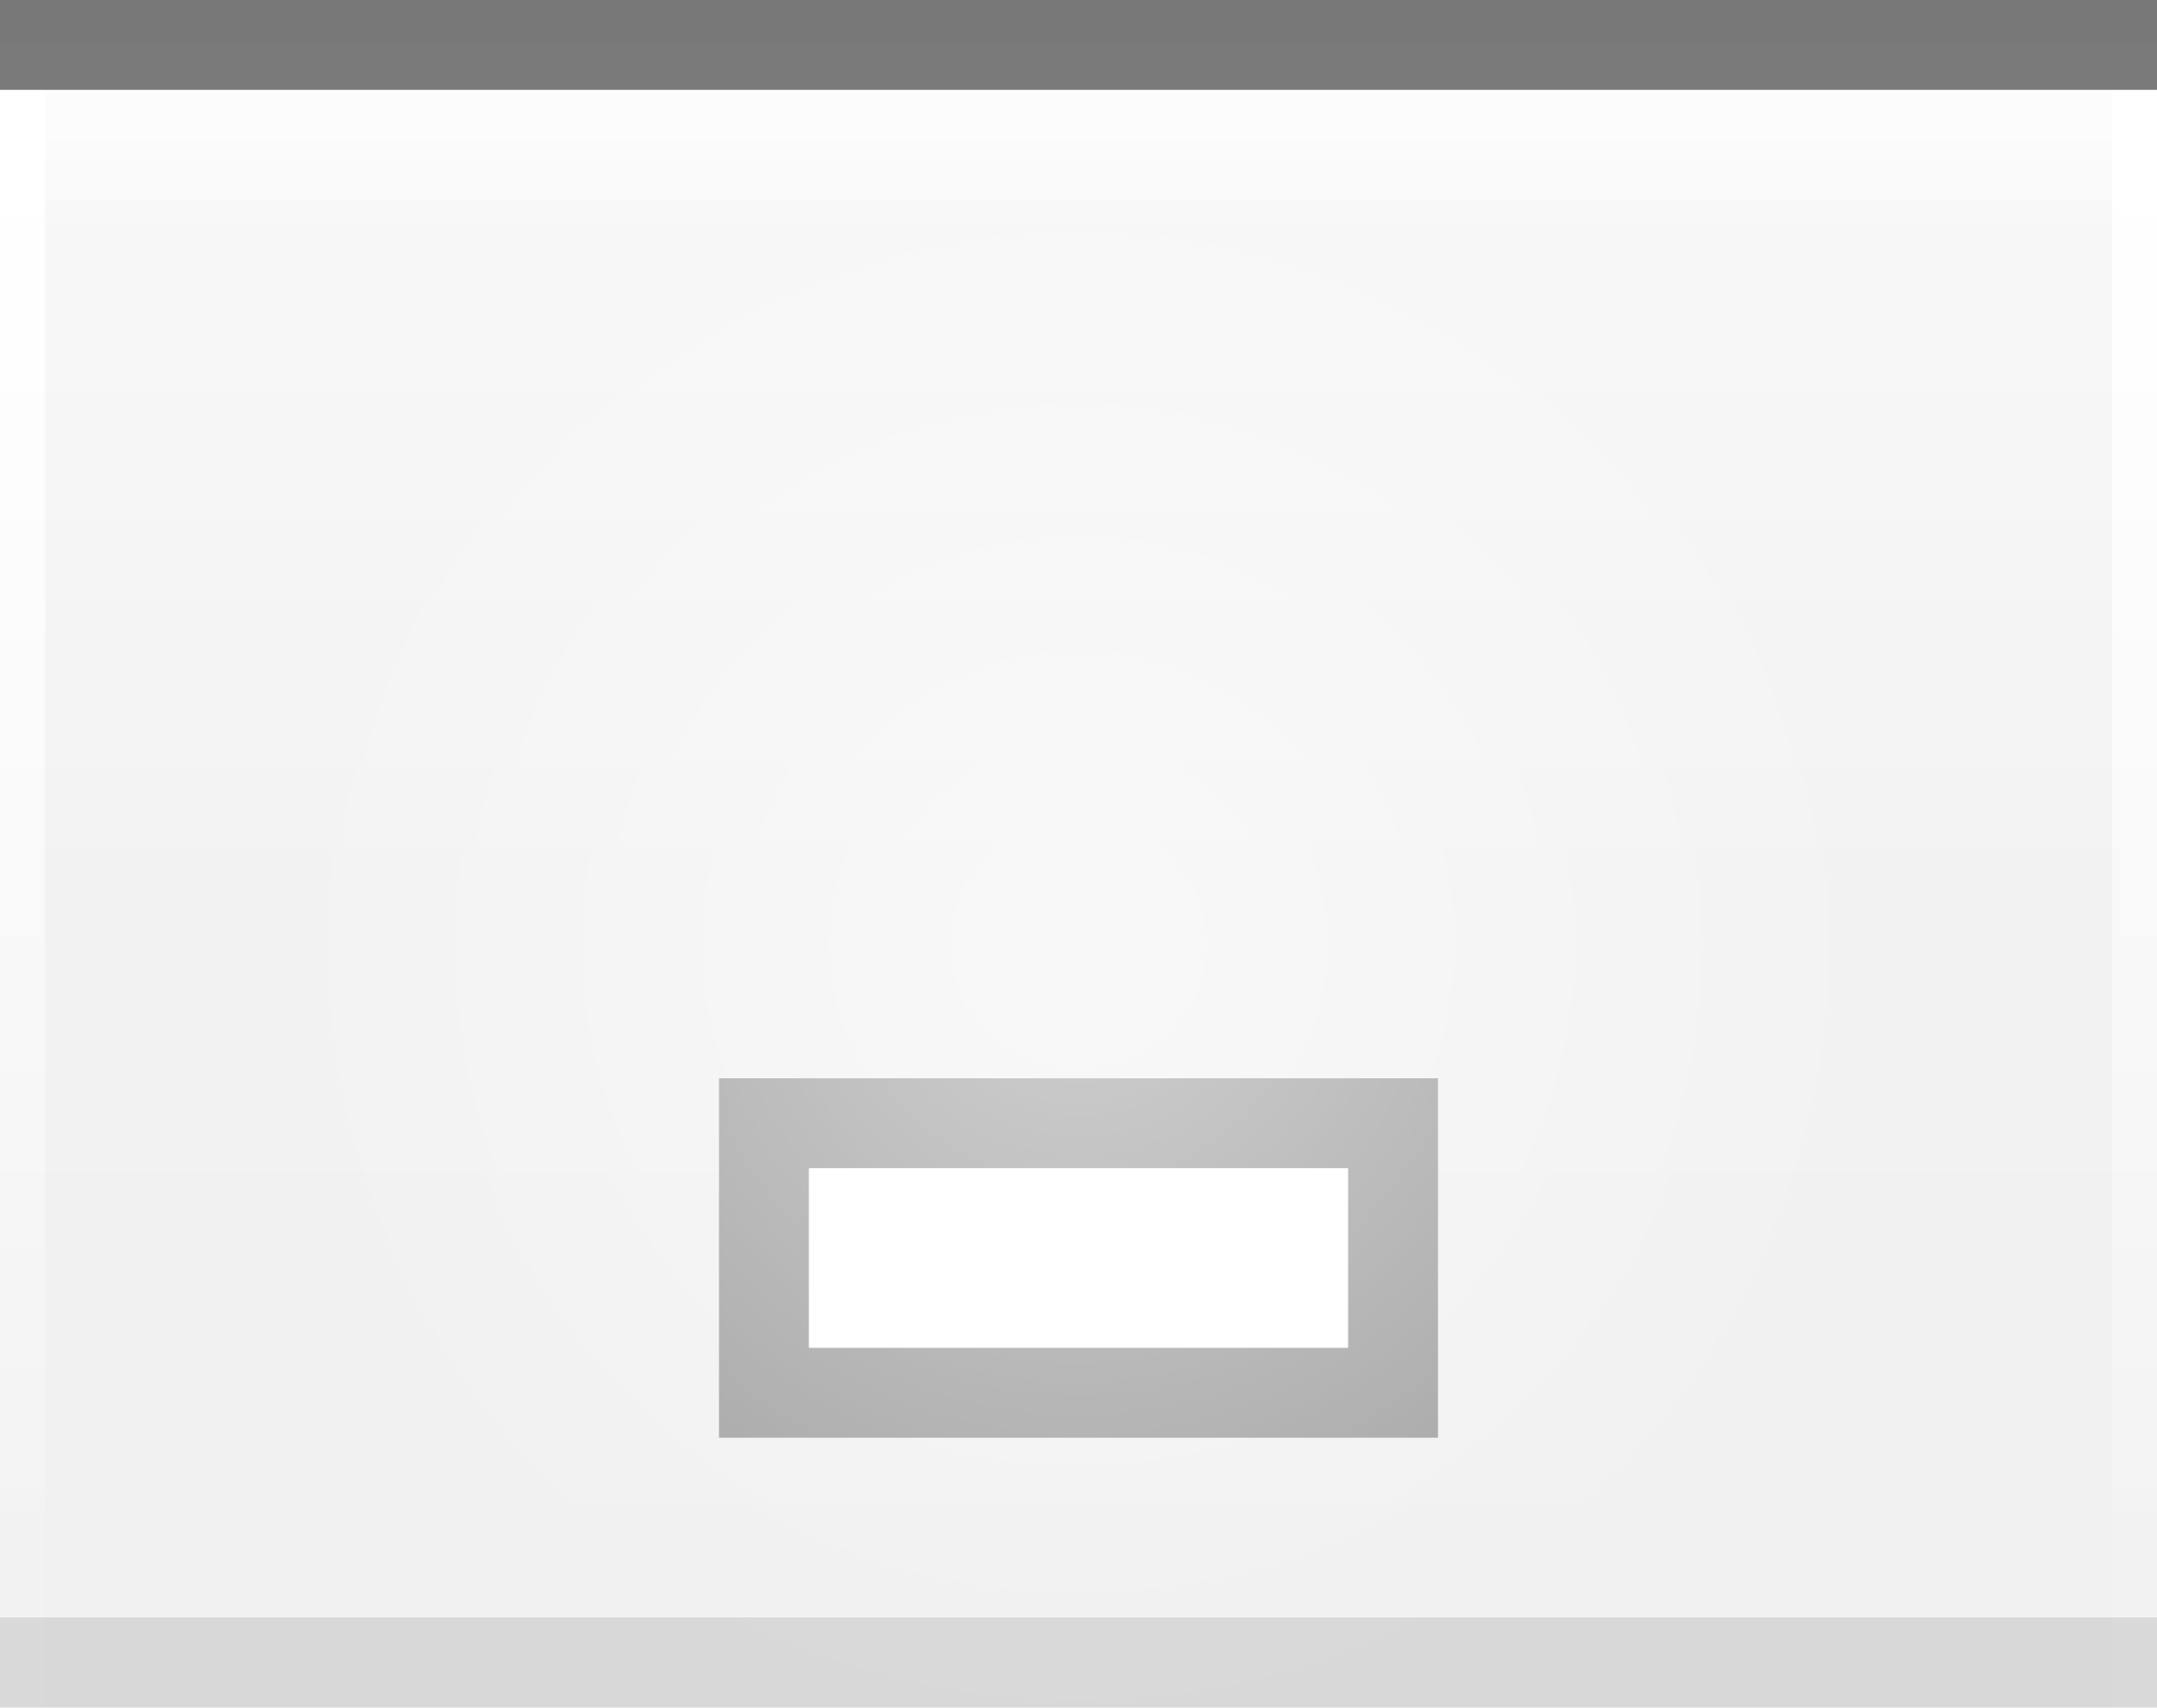
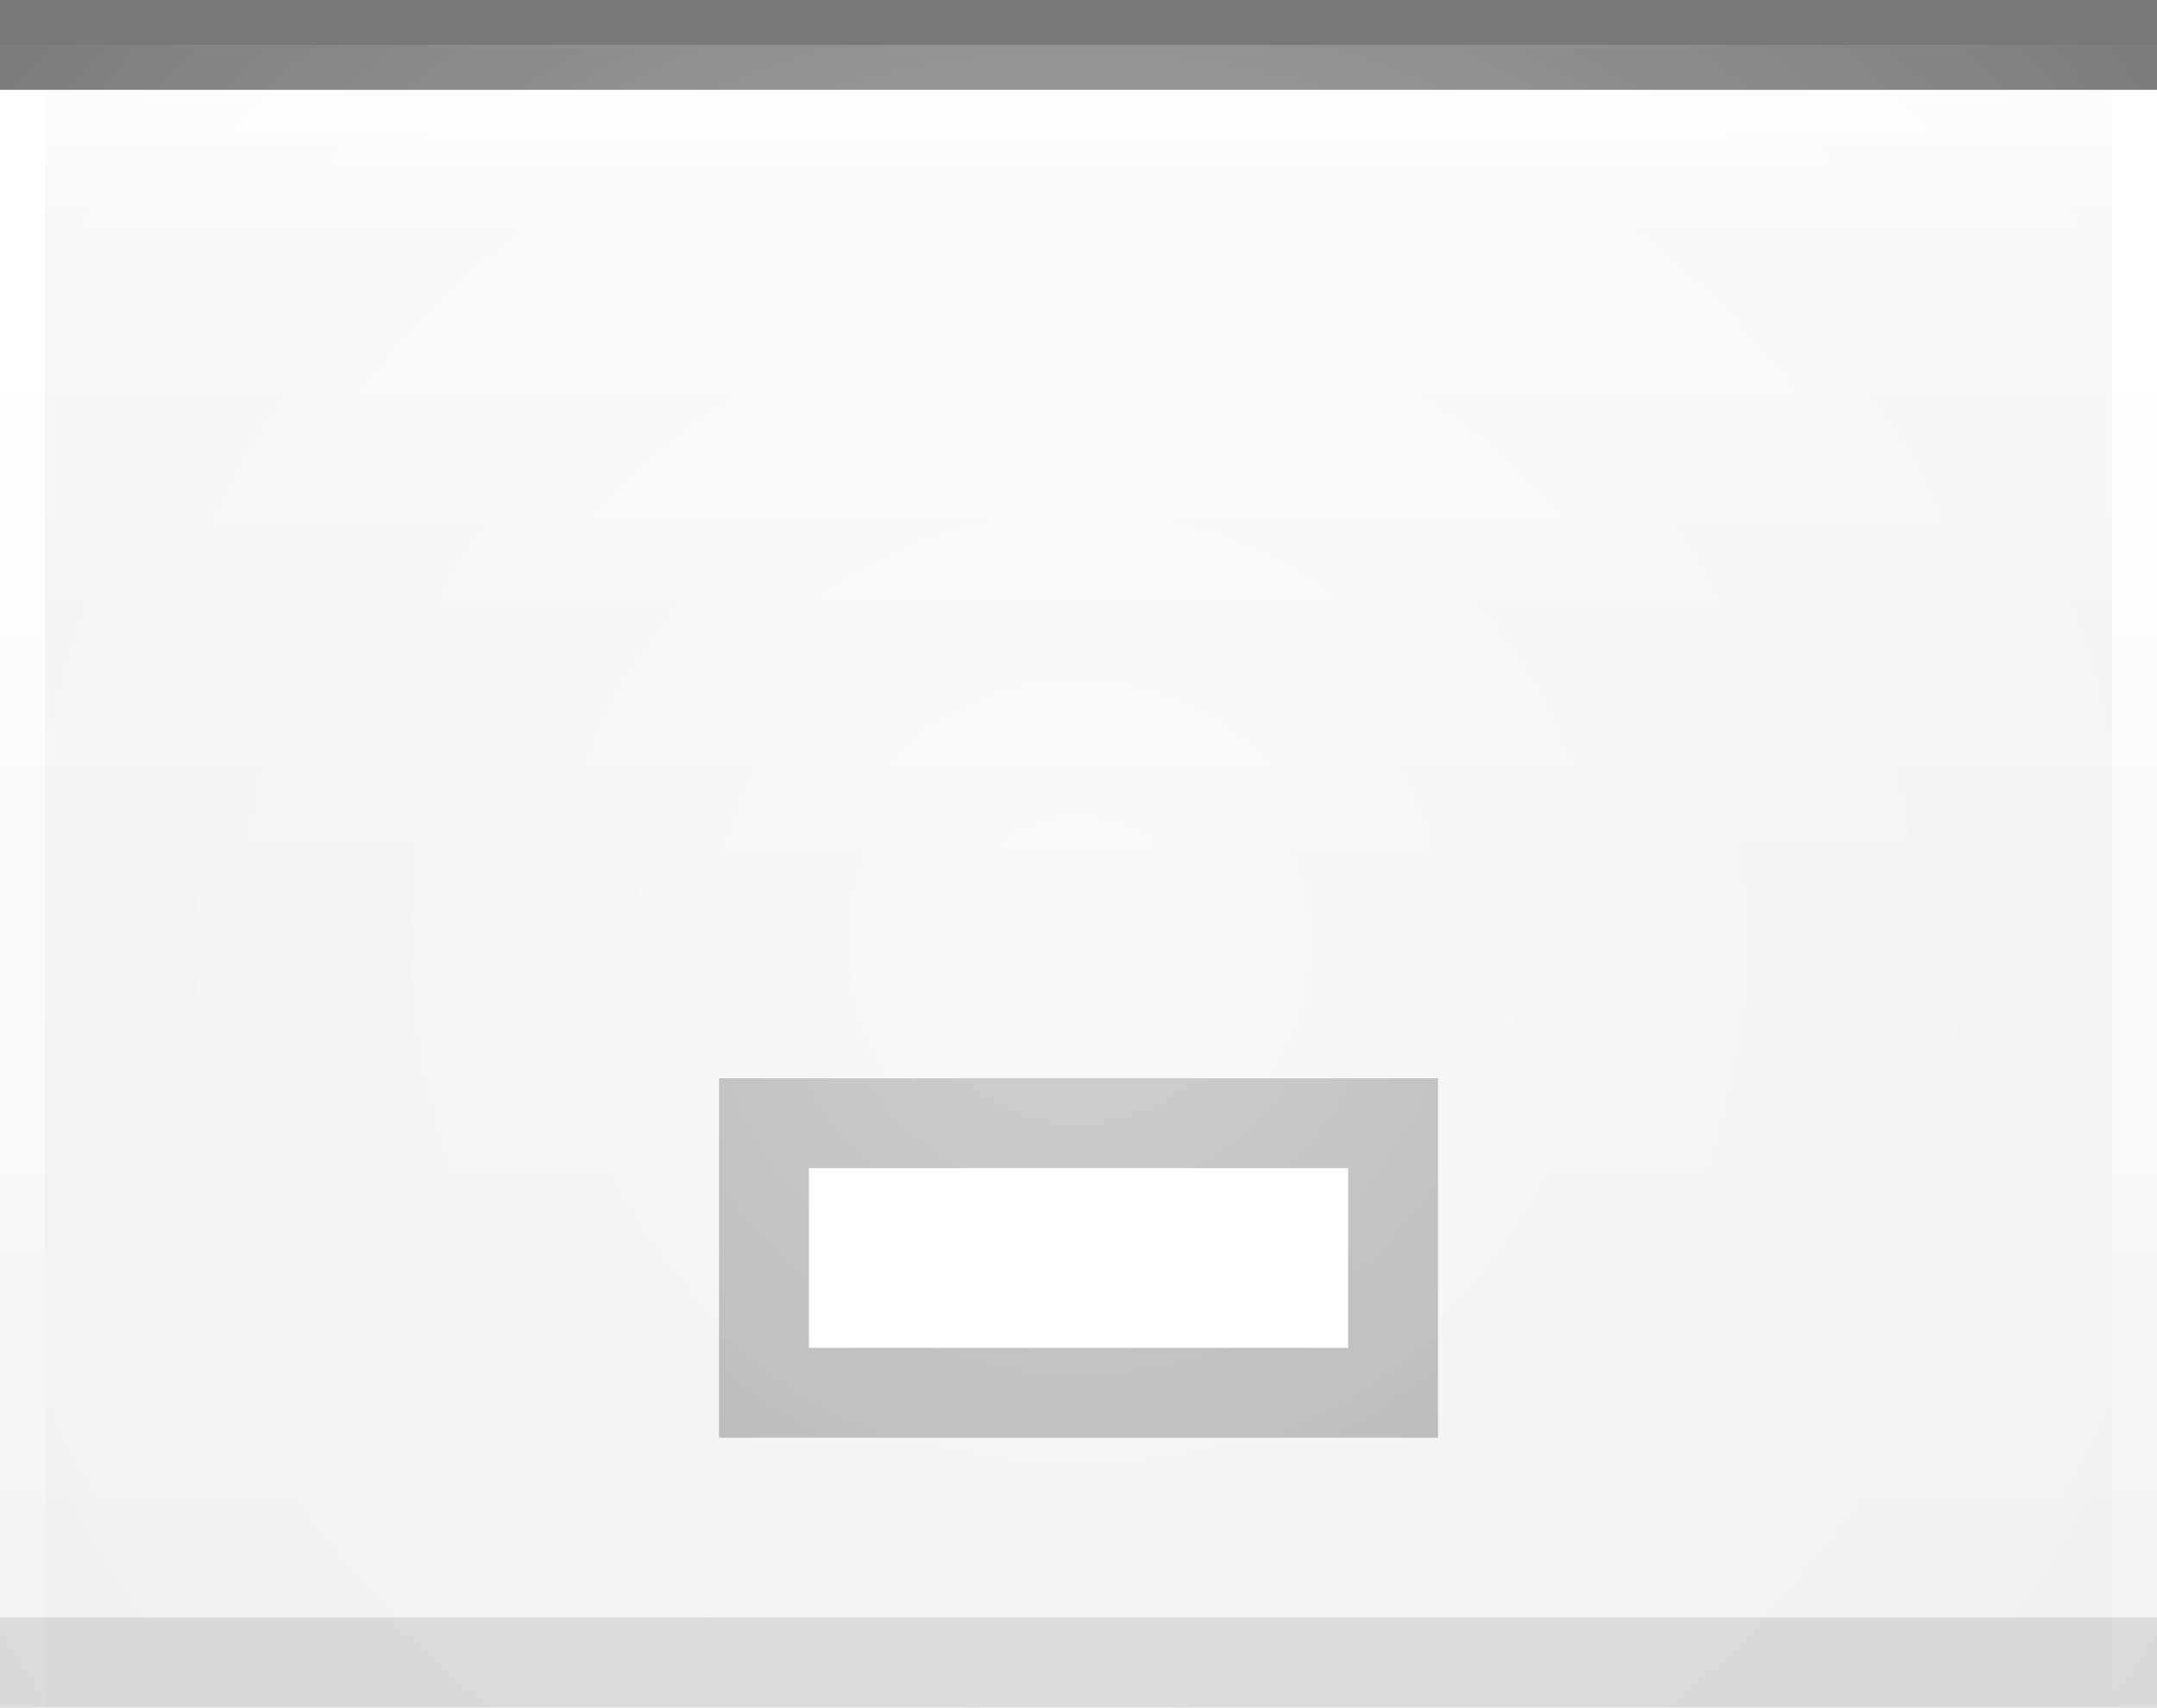
<svg xmlns="http://www.w3.org/2000/svg" xmlns:xlink="http://www.w3.org/1999/xlink" width="24" height="19" id="svg2" version="1.0">
  <defs id="defs4">
    <linearGradient id="linearGradient1886">
      <stop style="stop-color:white;stop-opacity:1;" offset="0" id="stop1888" />
      <stop style="stop-color:white;stop-opacity:0.05;" offset="1" id="stop1890" />
    </linearGradient>
    <linearGradient id="linearGradient5873">
      <stop id="stop5875" offset="0" style="stop-color:white;stop-opacity:1;" />
      <stop id="stop5877" offset="1" style="stop-color:white;stop-opacity:0;" />
    </linearGradient>
    <linearGradient id="linearGradient5847">
      <stop id="stop5849" offset="0" style="stop-color:white;stop-opacity:0.33;" />
      <stop id="stop5851" offset="1" style="stop-color:white;stop-opacity:0;" />
    </linearGradient>
    <linearGradient xlink:href="#linearGradient5847" id="linearGradient6945" gradientUnits="userSpaceOnUse" x1="0" y1="0.5" x2="0" y2="18.5" gradientTransform="matrix(1,0,0,1,0,0)" />
    <linearGradient xlink:href="#linearGradient5873" id="linearGradient6962" x1="0" y1="1" x2="0" y2="8" gradientUnits="userSpaceOnUse" gradientTransform="matrix(1,0,0,0.2,0,1)" />
-     <radialGradient xlink:href="#linearGradient5873" id="radialGradient3087" cx="9" cy="12.5" fx="9" fy="12.5" r="9" gradientTransform="matrix(1,0,0,1.0,0,0.5)" gradientUnits="userSpaceOnUse" />
-     <radialGradient xlink:href="#linearGradient5873" id="radialGradient3095" cx="9" cy="9" fx="9" fy="9" r="9" gradientTransform="matrix(1,0,0,1.0,0,0.5)" gradientUnits="userSpaceOnUse" />
+     <radialGradient xlink:href="#linearGradient5873" id="radialGradient3087" cx="12" cy="9" fx="12" fy="9" r="16" gradientTransform="matrix(1,0,0,1,0,0.5)" gradientUnits="userSpaceOnUse" />
+     <radialGradient xlink:href="#linearGradient5873" id="radialGradient3095" cx="12" cy="9" fx="12" fy="9" r="16" gradientTransform="matrix(1,0,0,1,0,0.5)" gradientUnits="userSpaceOnUse" />
    <linearGradient xlink:href="#linearGradient1886" id="linearGradient1892" x1="0" y1="1" x2="0" y2="9" gradientUnits="userSpaceOnUse" gradientTransform="matrix(0.75,0,0,1,0.75,0)" />
    <linearGradient xlink:href="#linearGradient1886" id="linearGradient2791" x1="0" y1="1" x2="0" y2="19" gradientUnits="userSpaceOnUse" />
  </defs>
  <g id="layer2" style="display:inline">
    <path style="fill:url(#linearGradient6945);fill-opacity:1;fill-rule:evenodd;stroke:none;stroke-width:1;stroke-linecap:square;stroke-linejoin:miter;stroke-miterlimit:4;stroke-dasharray:none;stroke-opacity:1" d="M 0,0.5 L 24,0.5 C 24,0.5 24,19 24,19 L 0,19 L 0,0.5 z " id="path6057" />
  </g>
  <g id="layer3">
    <path style="fill:url(#linearGradient6962);fill-opacity:0.60;fill-rule:evenodd;stroke:none;stroke-width:1px;stroke-linecap:square;stroke-linejoin:miter;stroke-opacity:1" d="M 0,1 L 24,1 C 24,1 24,4 24,4 L 0,4 L 0,3 z " id="path6061" />
    <rect style="opacity:0.5;fill:url(#linearGradient1892);fill-opacity:0.75;stroke:none;stroke-width:0;stroke-linecap:round;stroke-linejoin:round;stroke-miterlimit:4;stroke-dasharray:none;stroke-opacity:1" id="rect1884" width="24" height="9" x="0" y="1" />
    <path style="fill:none;fill-opacity:1.0;fill-rule:evenodd;stroke:url(#linearGradient2791);stroke-width:1px;stroke-linecap:butt;stroke-linejoin:miter;stroke-opacity:1;opacity:1" d="M 0,1 L 0,19" id="path1889" />
    <path style="fill:none;fill-opacity:1.0;fill-rule:evenodd;stroke:url(#linearGradient2791);stroke-width:1px;stroke-linecap:butt;stroke-linejoin:miter;stroke-opacity:1;opacity:1" d="M 24,1 L 24,19" id="path1890" />
  </g>
  <g id="layer1" style="display:inline">
    <path style="fill:none;fill-opacity:0.50;fill-rule:evenodd;stroke:black;stroke-width:1px;stroke-linecap:square;stroke-linejoin:miter;stroke-opacity:0.50" d="M 0.5,0.5 L 23.5,0.5" id="path6059" />
  </g>
  <g id="g3722">
    <g style="display:inline" id="g1616" transform="translate(6,5)">
      <rect style="opacity:0.33;fill:black;fill-opacity:1;stroke:black;stroke-width:0;stroke-linecap:butt;stroke-miterlimit:4;stroke-dasharray:none;stroke-opacity:1;display:inline" id="rect2376" width="8" height="4" x="2" y="7" />
      <rect style="opacity:1;fill:white;fill-opacity:1;stroke:black;stroke-width:0;stroke-linecap:butt;stroke-miterlimit:4;stroke-dasharray:none;stroke-opacity:1;display:inline" id="rect2378" width="6" height="2" x="3" y="8" />
    </g>
  </g>
  <g id="layer4">
-     <g id="g1789" transform="translate(3,1)">
+     <g id="g1789" transform="translate(0,1)">
      <rect style="opacity:0.5;fill:url(#radialGradient3095);fill-opacity:1.0;stroke:url(#radialGradient3087);stroke-width:1;stroke-linecap:square;stroke-miterlimit:4;stroke-dasharray:none;stroke-opacity:1" id="rect3079" width="24" height="19" x="0" y="0" />
    </g>
  </g>
  <g id="layer5">
    <path style="fill:none;fill-opacity:0.50;fill-rule:evenodd;stroke:black;stroke-width:1px;stroke-linecap:square;stroke-linejoin:miter;stroke-opacity:0.10" d="M 0.5,18.5 L 23.5,18.5" id="path6989" />
  </g>
</svg>
